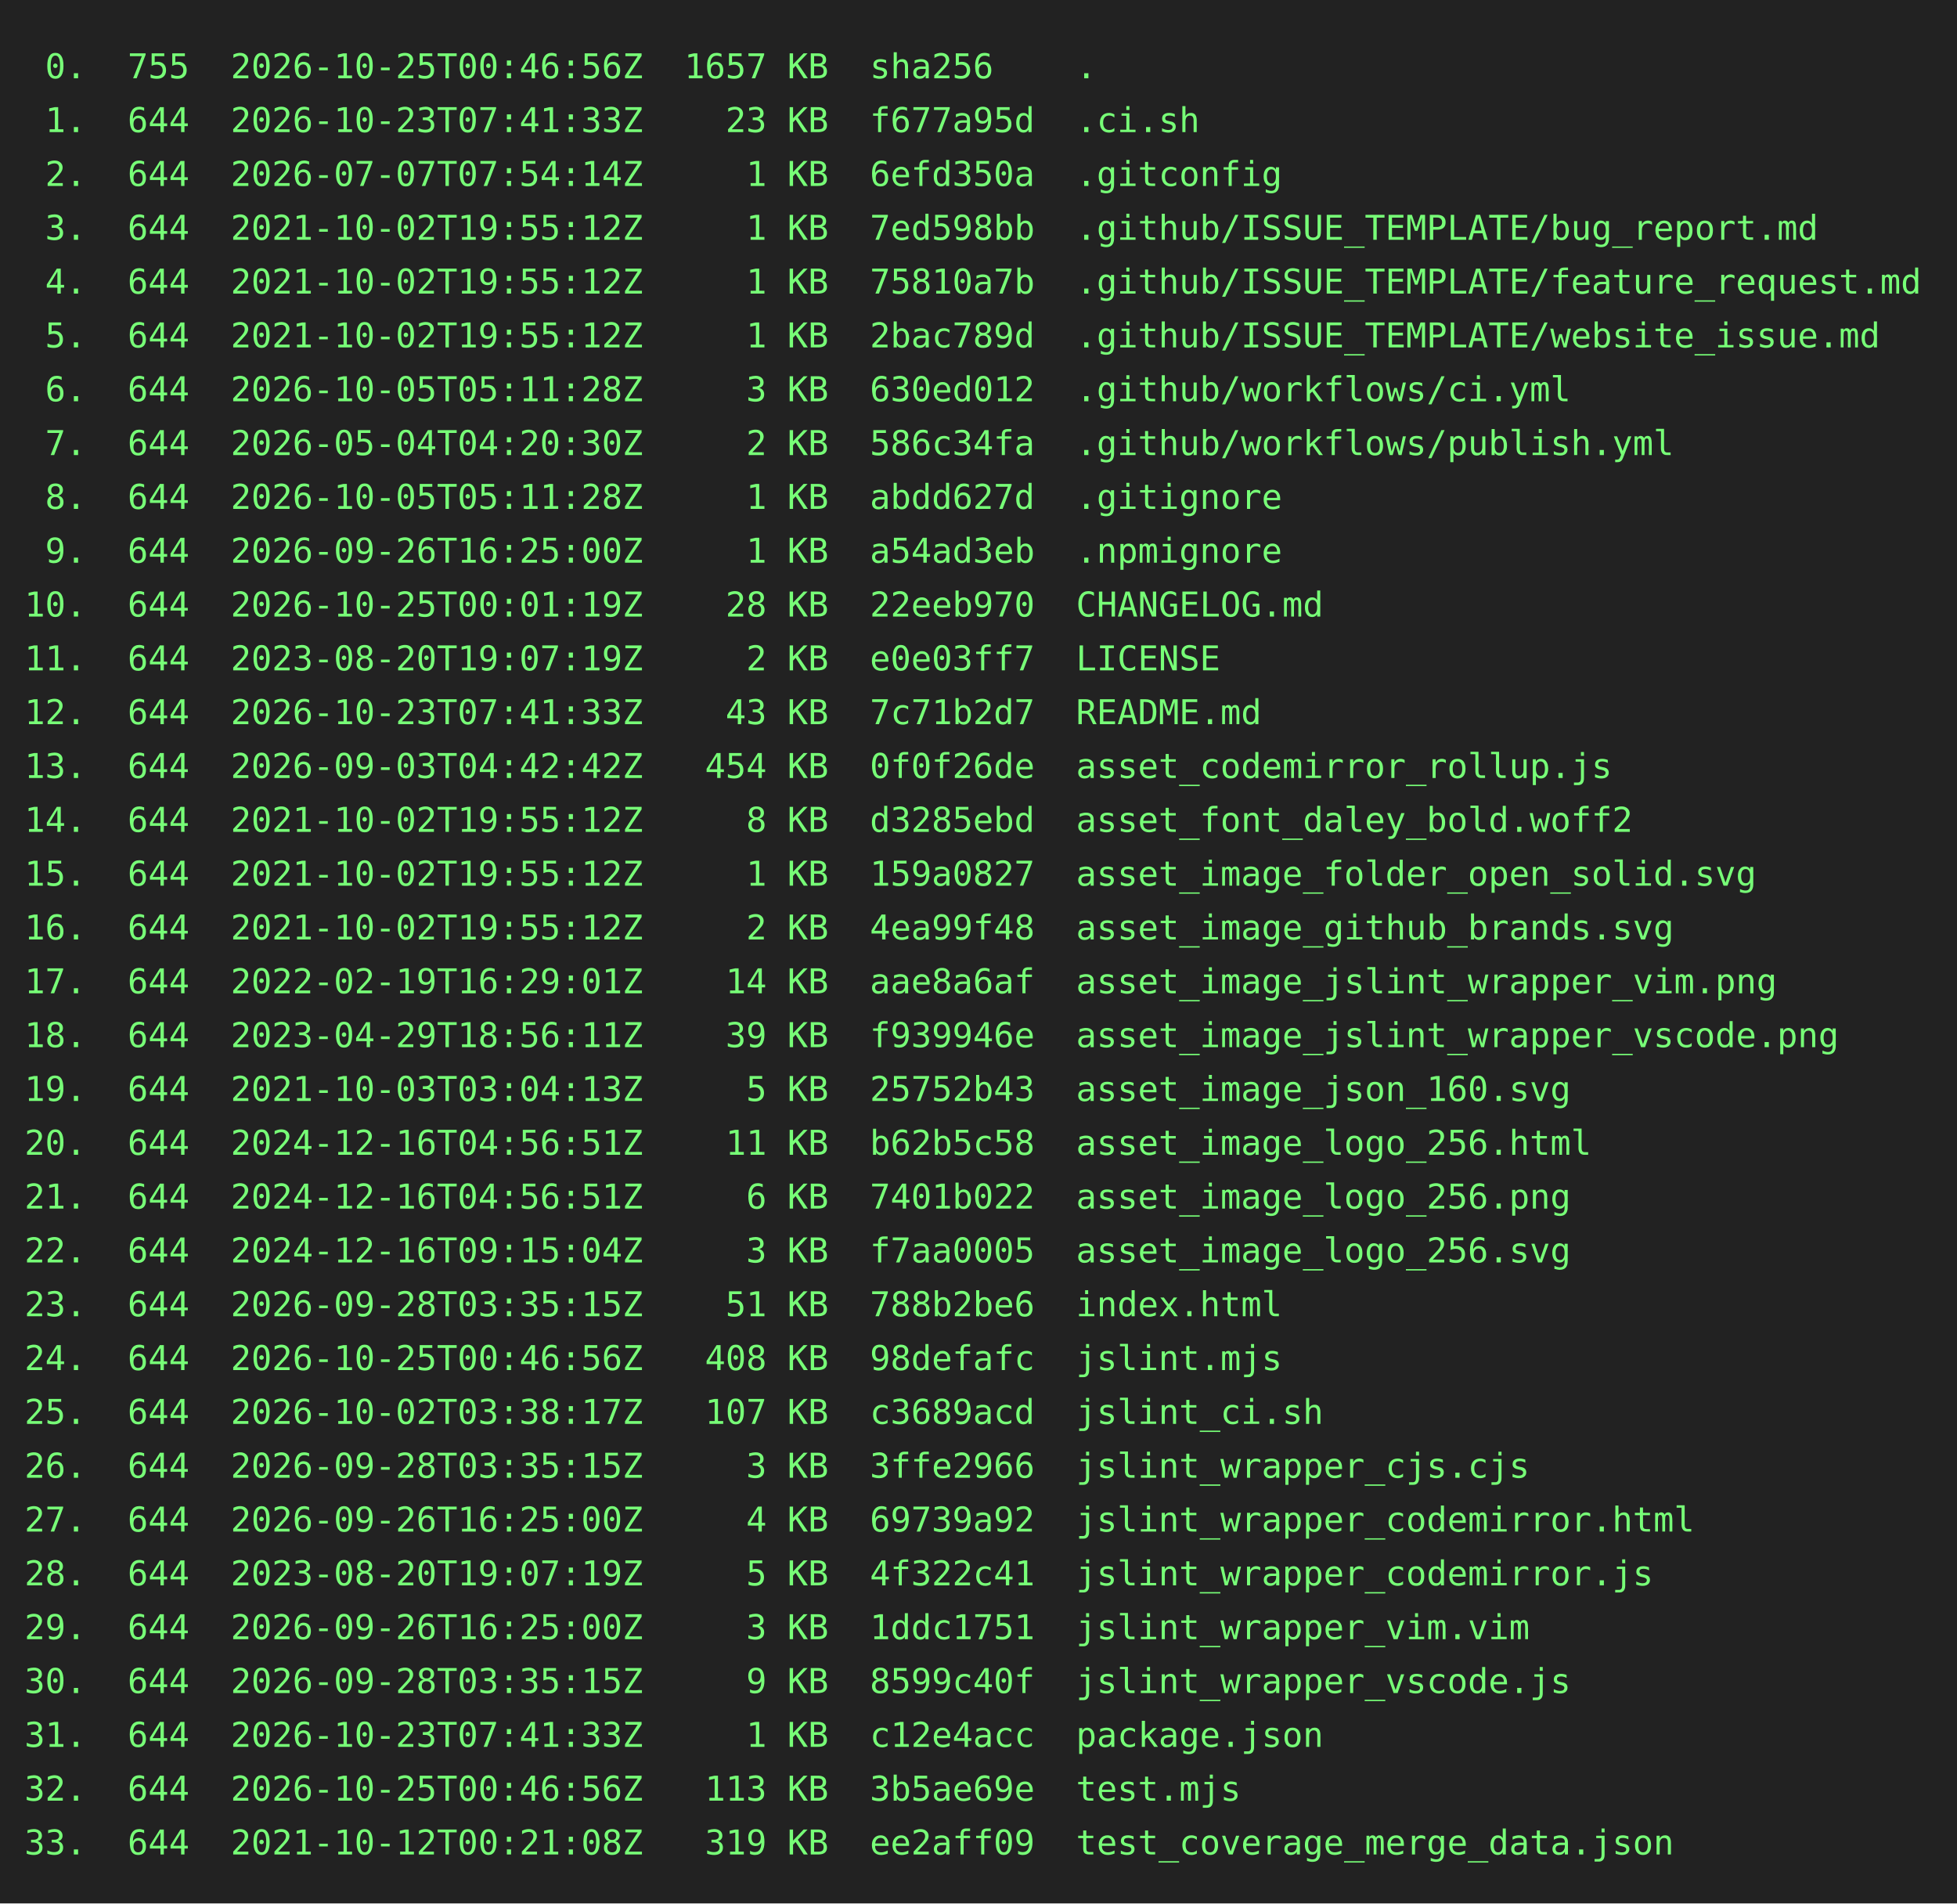
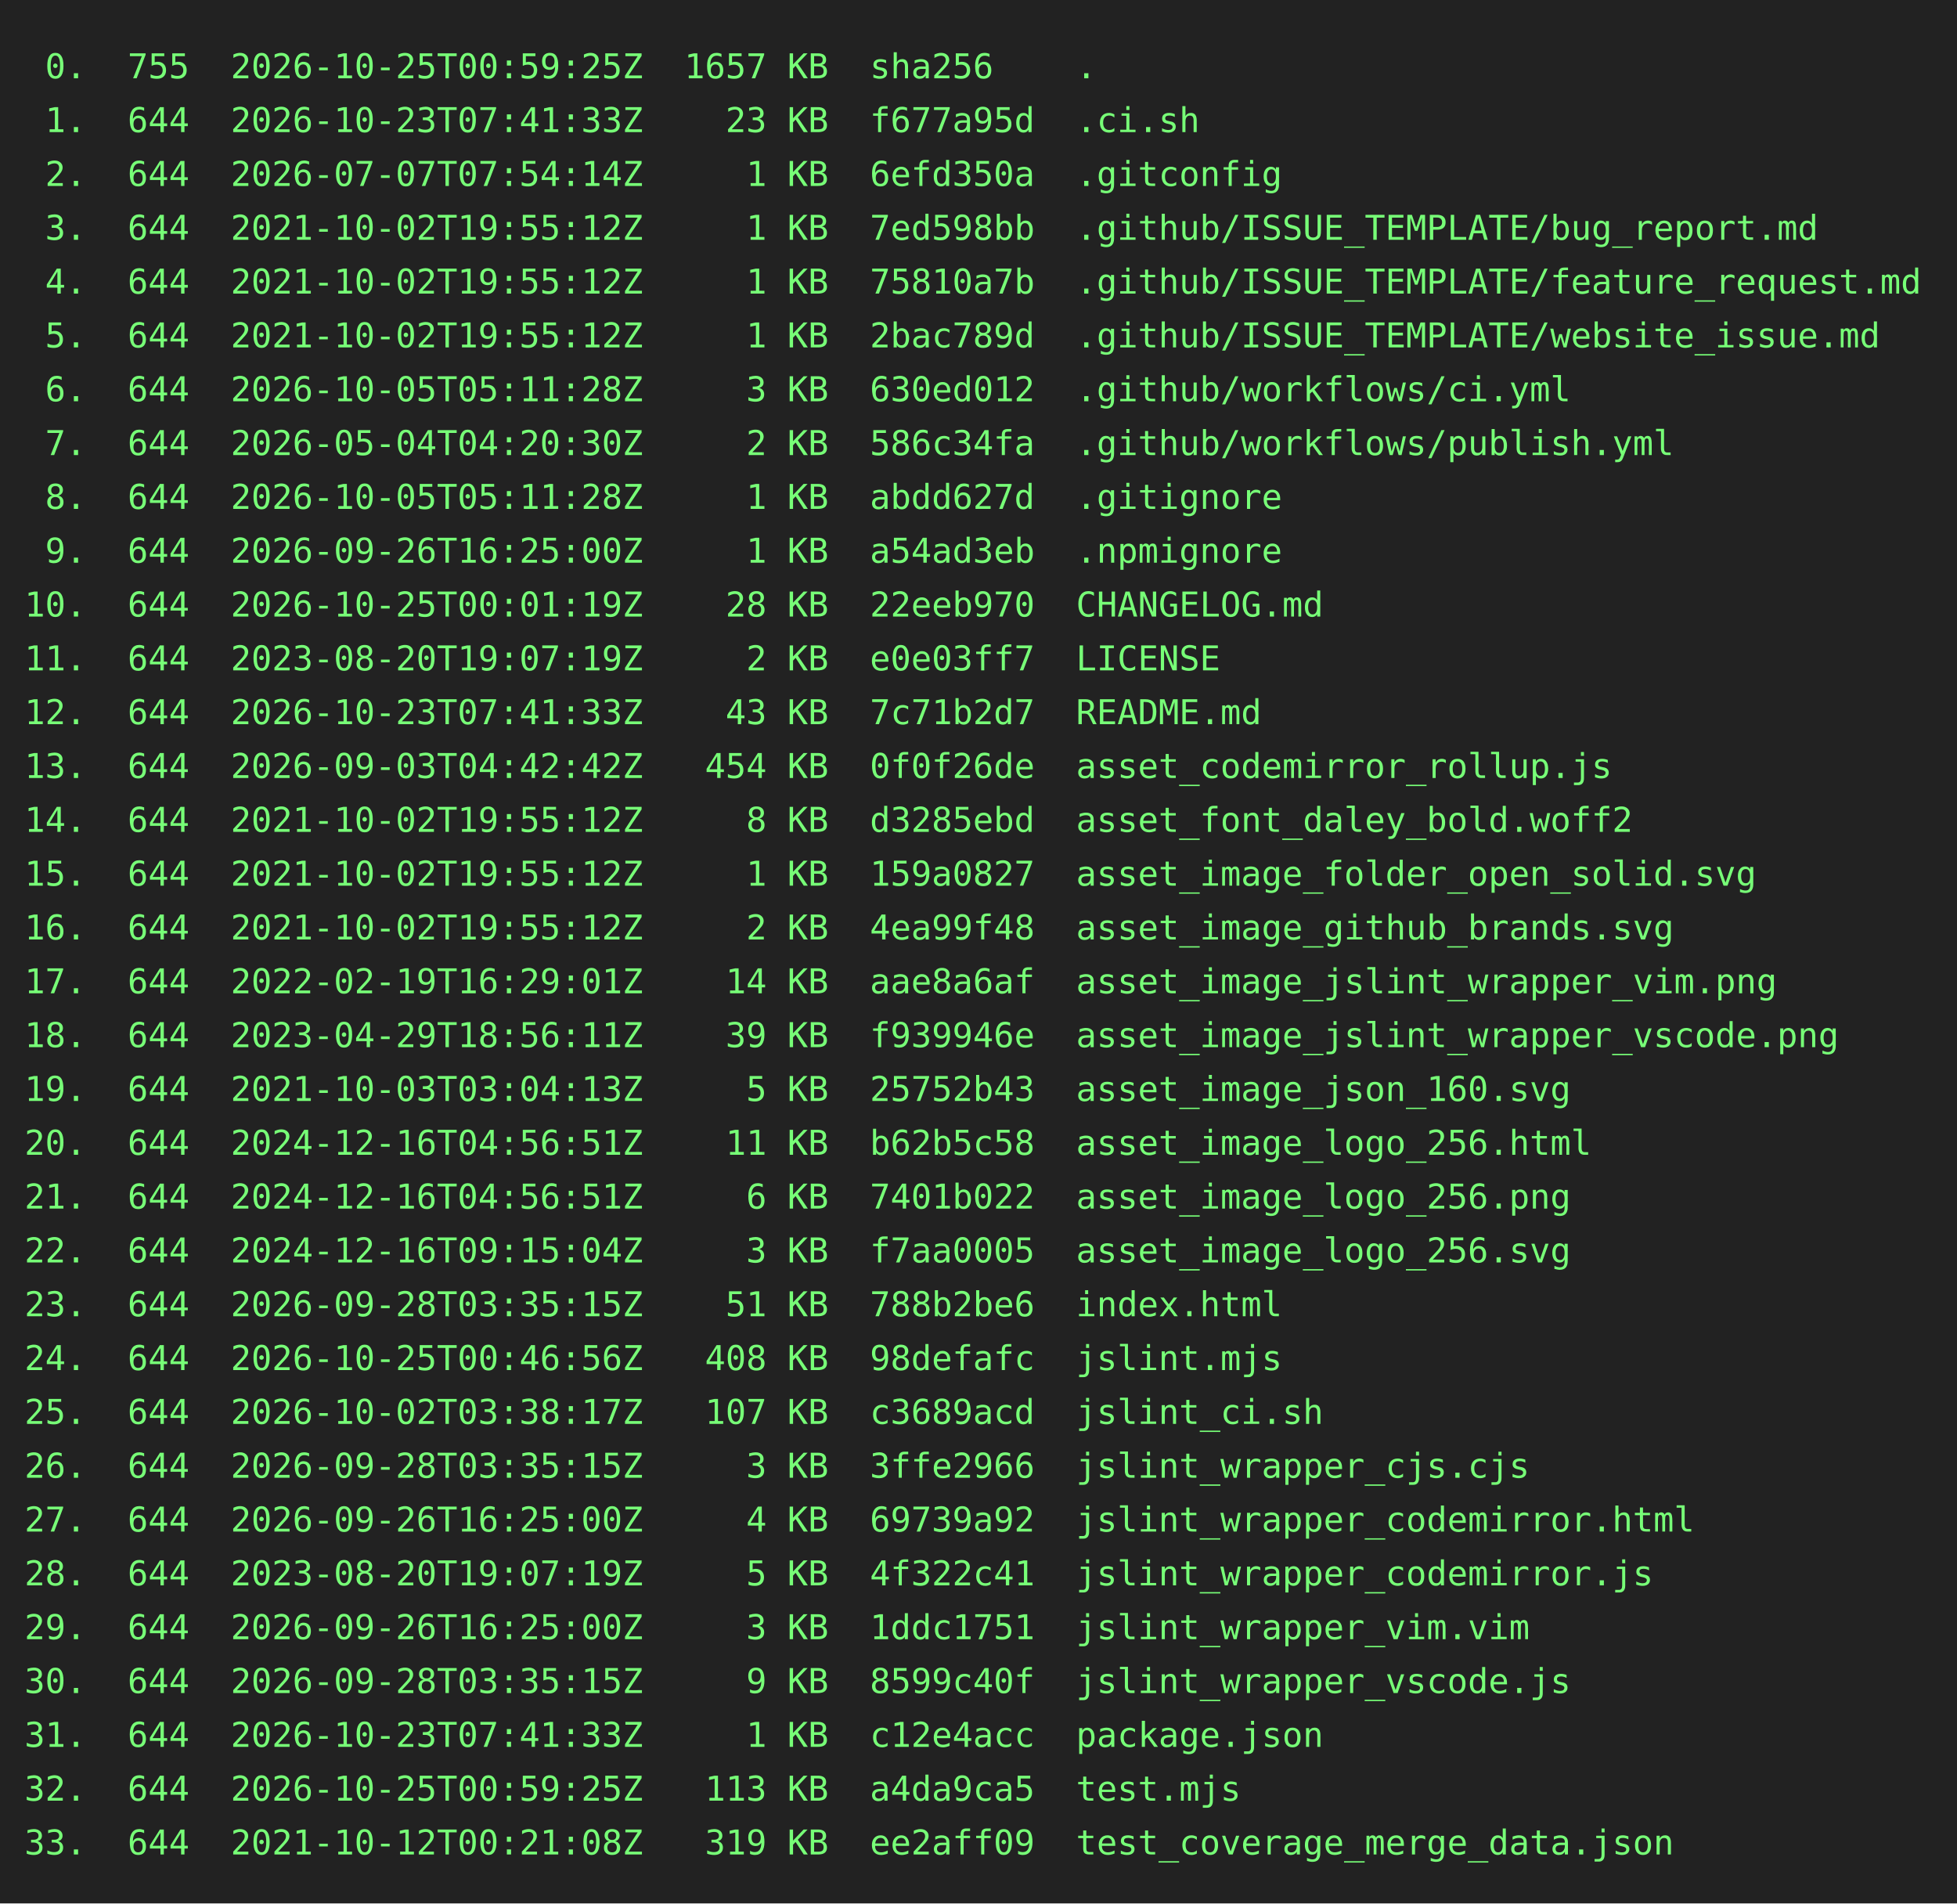
<svg xmlns="http://www.w3.org/2000/svg" height="778" width="800">
  <rect height="778" fill="#222" width="800" />
  <text fill="#7f7" font-family="consolas, menlo, monospace" font-size="14" xml:space="preserve">
-     <tspan lengthAdjust="spacingAndGlyphs" textLength="768" x="10" y="32"> 0.  755  2026-10-25T00:46:56Z  1657 KB  sha256    .                                             </tspan>
+     <tspan lengthAdjust="spacingAndGlyphs" textLength="768" x="10" y="32"> 0.  755  2026-10-25T00:59:25Z  1657 KB  sha256    .                                             </tspan>
    <tspan lengthAdjust="spacingAndGlyphs" textLength="768" x="10" y="54"> 1.  644  2026-10-23T07:41:33Z    23 KB  f677a95d  .ci.sh                                        </tspan>
    <tspan lengthAdjust="spacingAndGlyphs" textLength="768" x="10" y="76"> 2.  644  2026-07-07T07:54:14Z     1 KB  6efd350a  .gitconfig                                    </tspan>
    <tspan lengthAdjust="spacingAndGlyphs" textLength="768" x="10" y="98"> 3.  644  2021-10-02T19:55:12Z     1 KB  7ed598bb  .github/ISSUE_TEMPLATE/bug_report.md          </tspan>
    <tspan lengthAdjust="spacingAndGlyphs" textLength="768" x="10" y="120"> 4.  644  2021-10-02T19:55:12Z     1 KB  75810a7b  .github/ISSUE_TEMPLATE/feature_request.md     </tspan>
    <tspan lengthAdjust="spacingAndGlyphs" textLength="768" x="10" y="142"> 5.  644  2021-10-02T19:55:12Z     1 KB  2bac789d  .github/ISSUE_TEMPLATE/website_issue.md       </tspan>
    <tspan lengthAdjust="spacingAndGlyphs" textLength="768" x="10" y="164"> 6.  644  2026-10-05T05:11:28Z     3 KB  630ed012  .github/workflows/ci.yml                      </tspan>
    <tspan lengthAdjust="spacingAndGlyphs" textLength="768" x="10" y="186"> 7.  644  2026-05-04T04:20:30Z     2 KB  586c34fa  .github/workflows/publish.yml                 </tspan>
    <tspan lengthAdjust="spacingAndGlyphs" textLength="768" x="10" y="208"> 8.  644  2026-10-05T05:11:28Z     1 KB  abdd627d  .gitignore                                    </tspan>
    <tspan lengthAdjust="spacingAndGlyphs" textLength="768" x="10" y="230"> 9.  644  2026-09-26T16:25:00Z     1 KB  a54ad3eb  .npmignore                                    </tspan>
    <tspan lengthAdjust="spacingAndGlyphs" textLength="768" x="10" y="252">10.  644  2026-10-25T00:01:19Z    28 KB  22eeb970  CHANGELOG.md                                  </tspan>
    <tspan lengthAdjust="spacingAndGlyphs" textLength="768" x="10" y="274">11.  644  2023-08-20T19:07:19Z     2 KB  e0e03ff7  LICENSE                                       </tspan>
    <tspan lengthAdjust="spacingAndGlyphs" textLength="768" x="10" y="296">12.  644  2026-10-23T07:41:33Z    43 KB  7c71b2d7  README.md                                     </tspan>
    <tspan lengthAdjust="spacingAndGlyphs" textLength="768" x="10" y="318">13.  644  2026-09-03T04:42:42Z   454 KB  0f0f26de  asset_codemirror_rollup.js                    </tspan>
    <tspan lengthAdjust="spacingAndGlyphs" textLength="768" x="10" y="340">14.  644  2021-10-02T19:55:12Z     8 KB  d3285ebd  asset_font_daley_bold.woff2                   </tspan>
    <tspan lengthAdjust="spacingAndGlyphs" textLength="768" x="10" y="362">15.  644  2021-10-02T19:55:12Z     1 KB  159a0827  asset_image_folder_open_solid.svg             </tspan>
    <tspan lengthAdjust="spacingAndGlyphs" textLength="768" x="10" y="384">16.  644  2021-10-02T19:55:12Z     2 KB  4ea99f48  asset_image_github_brands.svg                 </tspan>
    <tspan lengthAdjust="spacingAndGlyphs" textLength="768" x="10" y="406">17.  644  2022-02-19T16:29:01Z    14 KB  aae8a6af  asset_image_jslint_wrapper_vim.png            </tspan>
    <tspan lengthAdjust="spacingAndGlyphs" textLength="768" x="10" y="428">18.  644  2023-04-29T18:56:11Z    39 KB  f939946e  asset_image_jslint_wrapper_vscode.png         </tspan>
    <tspan lengthAdjust="spacingAndGlyphs" textLength="768" x="10" y="450">19.  644  2021-10-03T03:04:13Z     5 KB  25752b43  asset_image_json_160.svg                      </tspan>
    <tspan lengthAdjust="spacingAndGlyphs" textLength="768" x="10" y="472">20.  644  2024-12-16T04:56:51Z    11 KB  b62b5c58  asset_image_logo_256.html                     </tspan>
    <tspan lengthAdjust="spacingAndGlyphs" textLength="768" x="10" y="494">21.  644  2024-12-16T04:56:51Z     6 KB  7401b022  asset_image_logo_256.png                      </tspan>
    <tspan lengthAdjust="spacingAndGlyphs" textLength="768" x="10" y="516">22.  644  2024-12-16T09:15:04Z     3 KB  f7aa0005  asset_image_logo_256.svg                      </tspan>
    <tspan lengthAdjust="spacingAndGlyphs" textLength="768" x="10" y="538">23.  644  2026-09-28T03:35:15Z    51 KB  788b2be6  index.html                                    </tspan>
    <tspan lengthAdjust="spacingAndGlyphs" textLength="768" x="10" y="560">24.  644  2026-10-25T00:46:56Z   408 KB  98defafc  jslint.mjs                                    </tspan>
    <tspan lengthAdjust="spacingAndGlyphs" textLength="768" x="10" y="582">25.  644  2026-10-02T03:38:17Z   107 KB  c3689acd  jslint_ci.sh                                  </tspan>
    <tspan lengthAdjust="spacingAndGlyphs" textLength="768" x="10" y="604">26.  644  2026-09-28T03:35:15Z     3 KB  3ffe2966  jslint_wrapper_cjs.cjs                        </tspan>
    <tspan lengthAdjust="spacingAndGlyphs" textLength="768" x="10" y="626">27.  644  2026-09-26T16:25:00Z     4 KB  69739a92  jslint_wrapper_codemirror.html                </tspan>
    <tspan lengthAdjust="spacingAndGlyphs" textLength="768" x="10" y="648">28.  644  2023-08-20T19:07:19Z     5 KB  4f322c41  jslint_wrapper_codemirror.js                  </tspan>
    <tspan lengthAdjust="spacingAndGlyphs" textLength="768" x="10" y="670">29.  644  2026-09-26T16:25:00Z     3 KB  1ddc1751  jslint_wrapper_vim.vim                        </tspan>
    <tspan lengthAdjust="spacingAndGlyphs" textLength="768" x="10" y="692">30.  644  2026-09-28T03:35:15Z     9 KB  8599c40f  jslint_wrapper_vscode.js                      </tspan>
    <tspan lengthAdjust="spacingAndGlyphs" textLength="768" x="10" y="714">31.  644  2026-10-23T07:41:33Z     1 KB  c12e4acc  package.json                                  </tspan>
-     <tspan lengthAdjust="spacingAndGlyphs" textLength="768" x="10" y="736">32.  644  2026-10-25T00:46:56Z   113 KB  3b5ae69e  test.mjs                                      </tspan>
+     <tspan lengthAdjust="spacingAndGlyphs" textLength="768" x="10" y="736">32.  644  2026-10-25T00:59:25Z   113 KB  a4da9ca5  test.mjs                                      </tspan>
    <tspan lengthAdjust="spacingAndGlyphs" textLength="768" x="10" y="758">33.  644  2021-10-12T00:21:08Z   319 KB  ee2aff09  test_coverage_merge_data.json                 </tspan>
  </text>
</svg>
